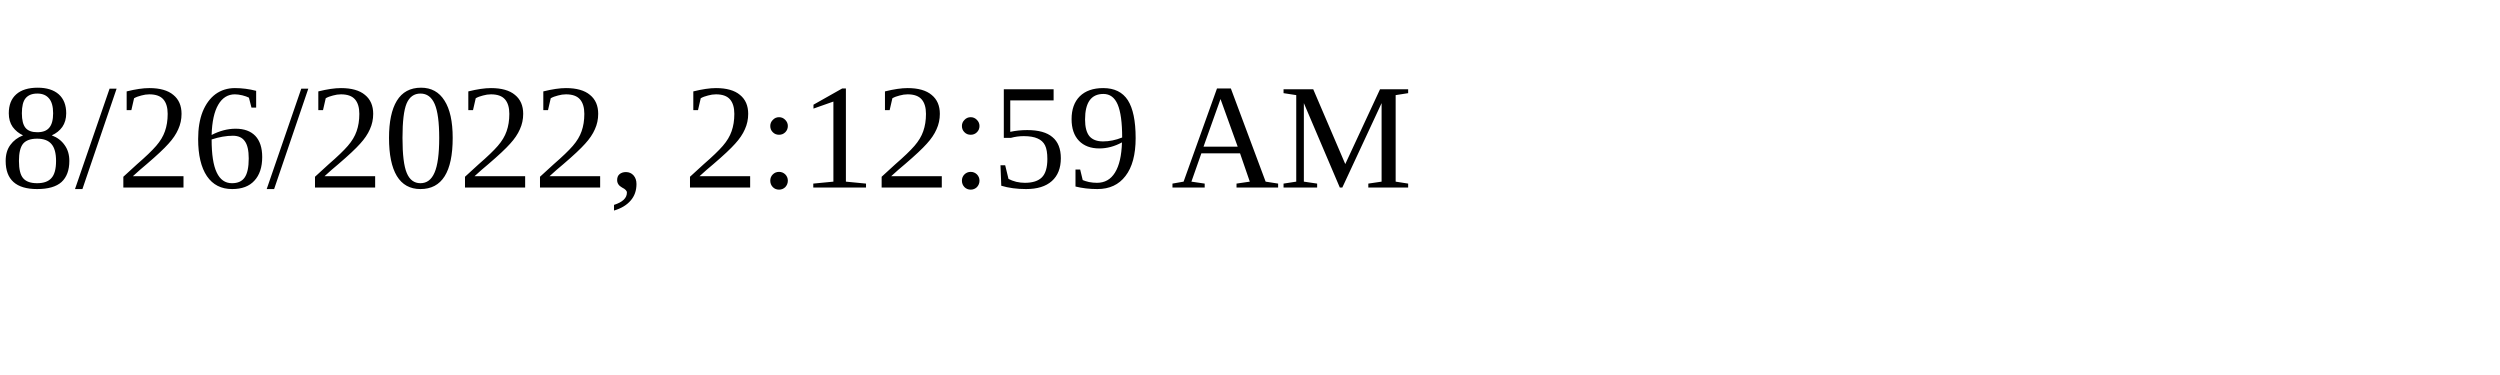
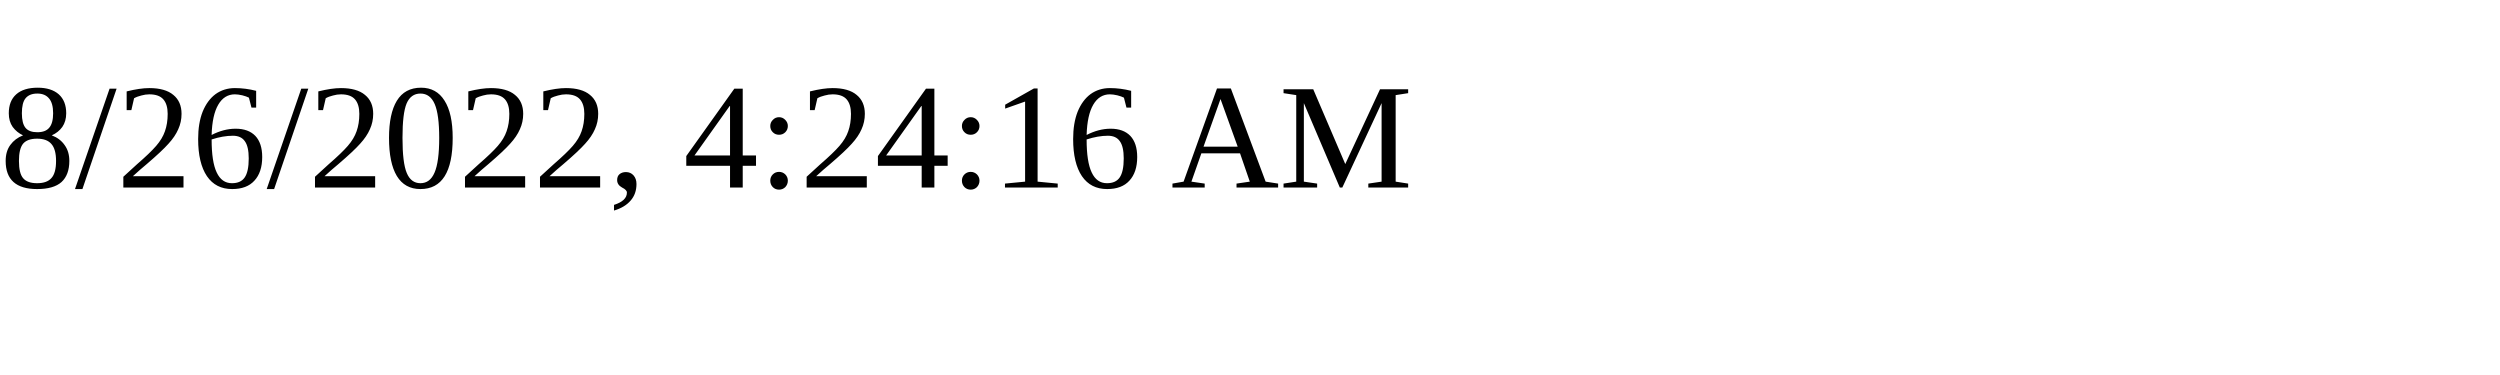
<svg xmlns="http://www.w3.org/2000/svg" height="30" width="200">
-   <text x="0" y="15">8/26/2022, 2:12:59 AM</text>
+   <text x="0" y="15">8/26/2022, 4:24:16 AM</text>
</svg>
